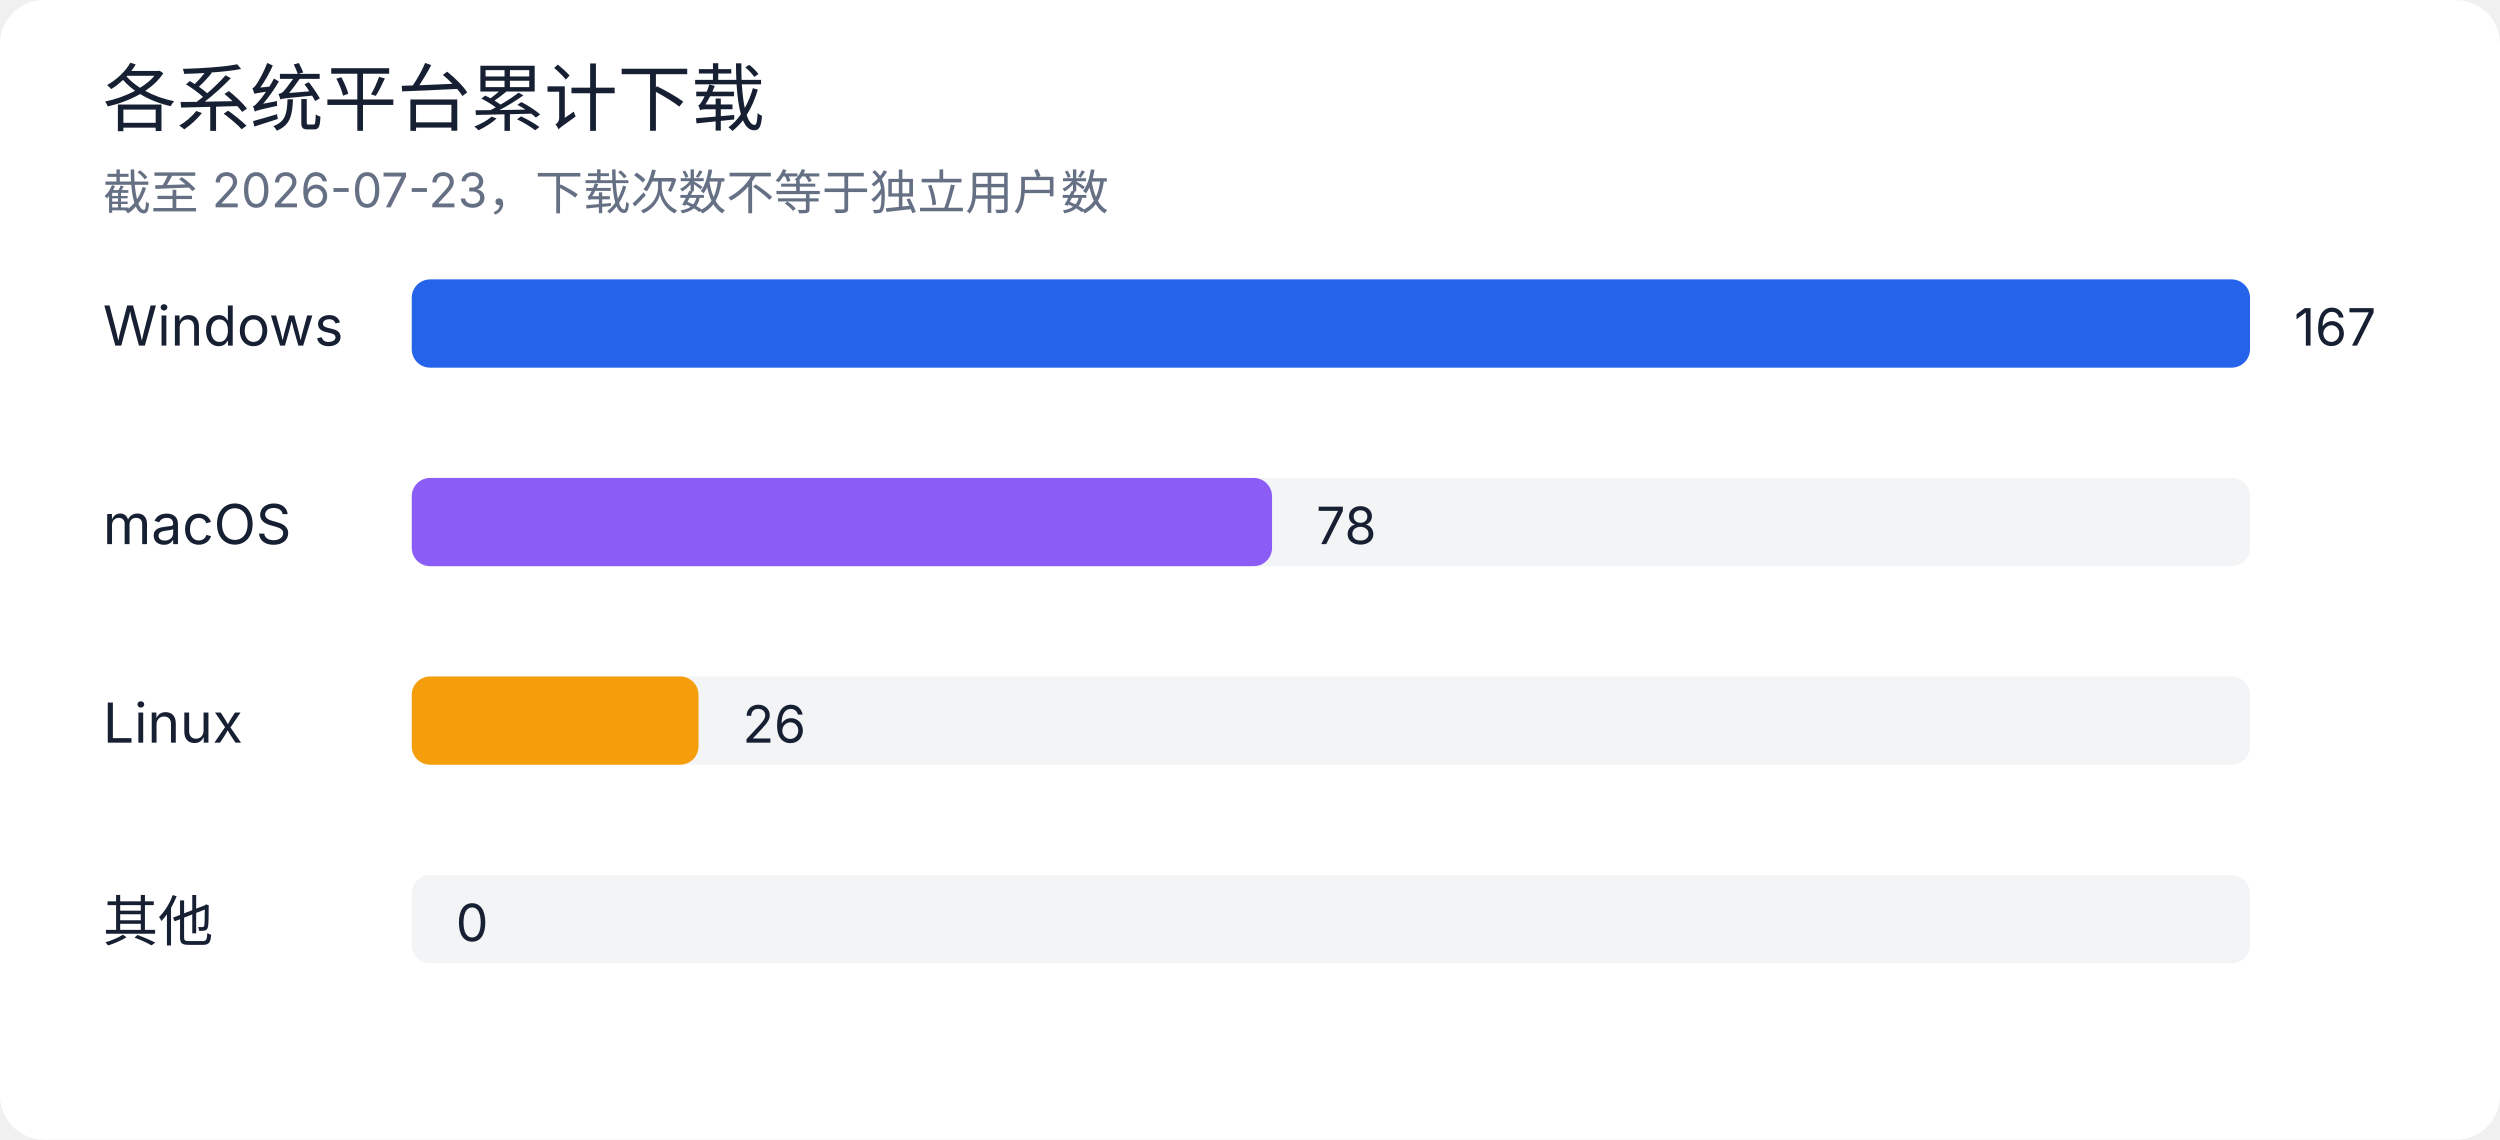
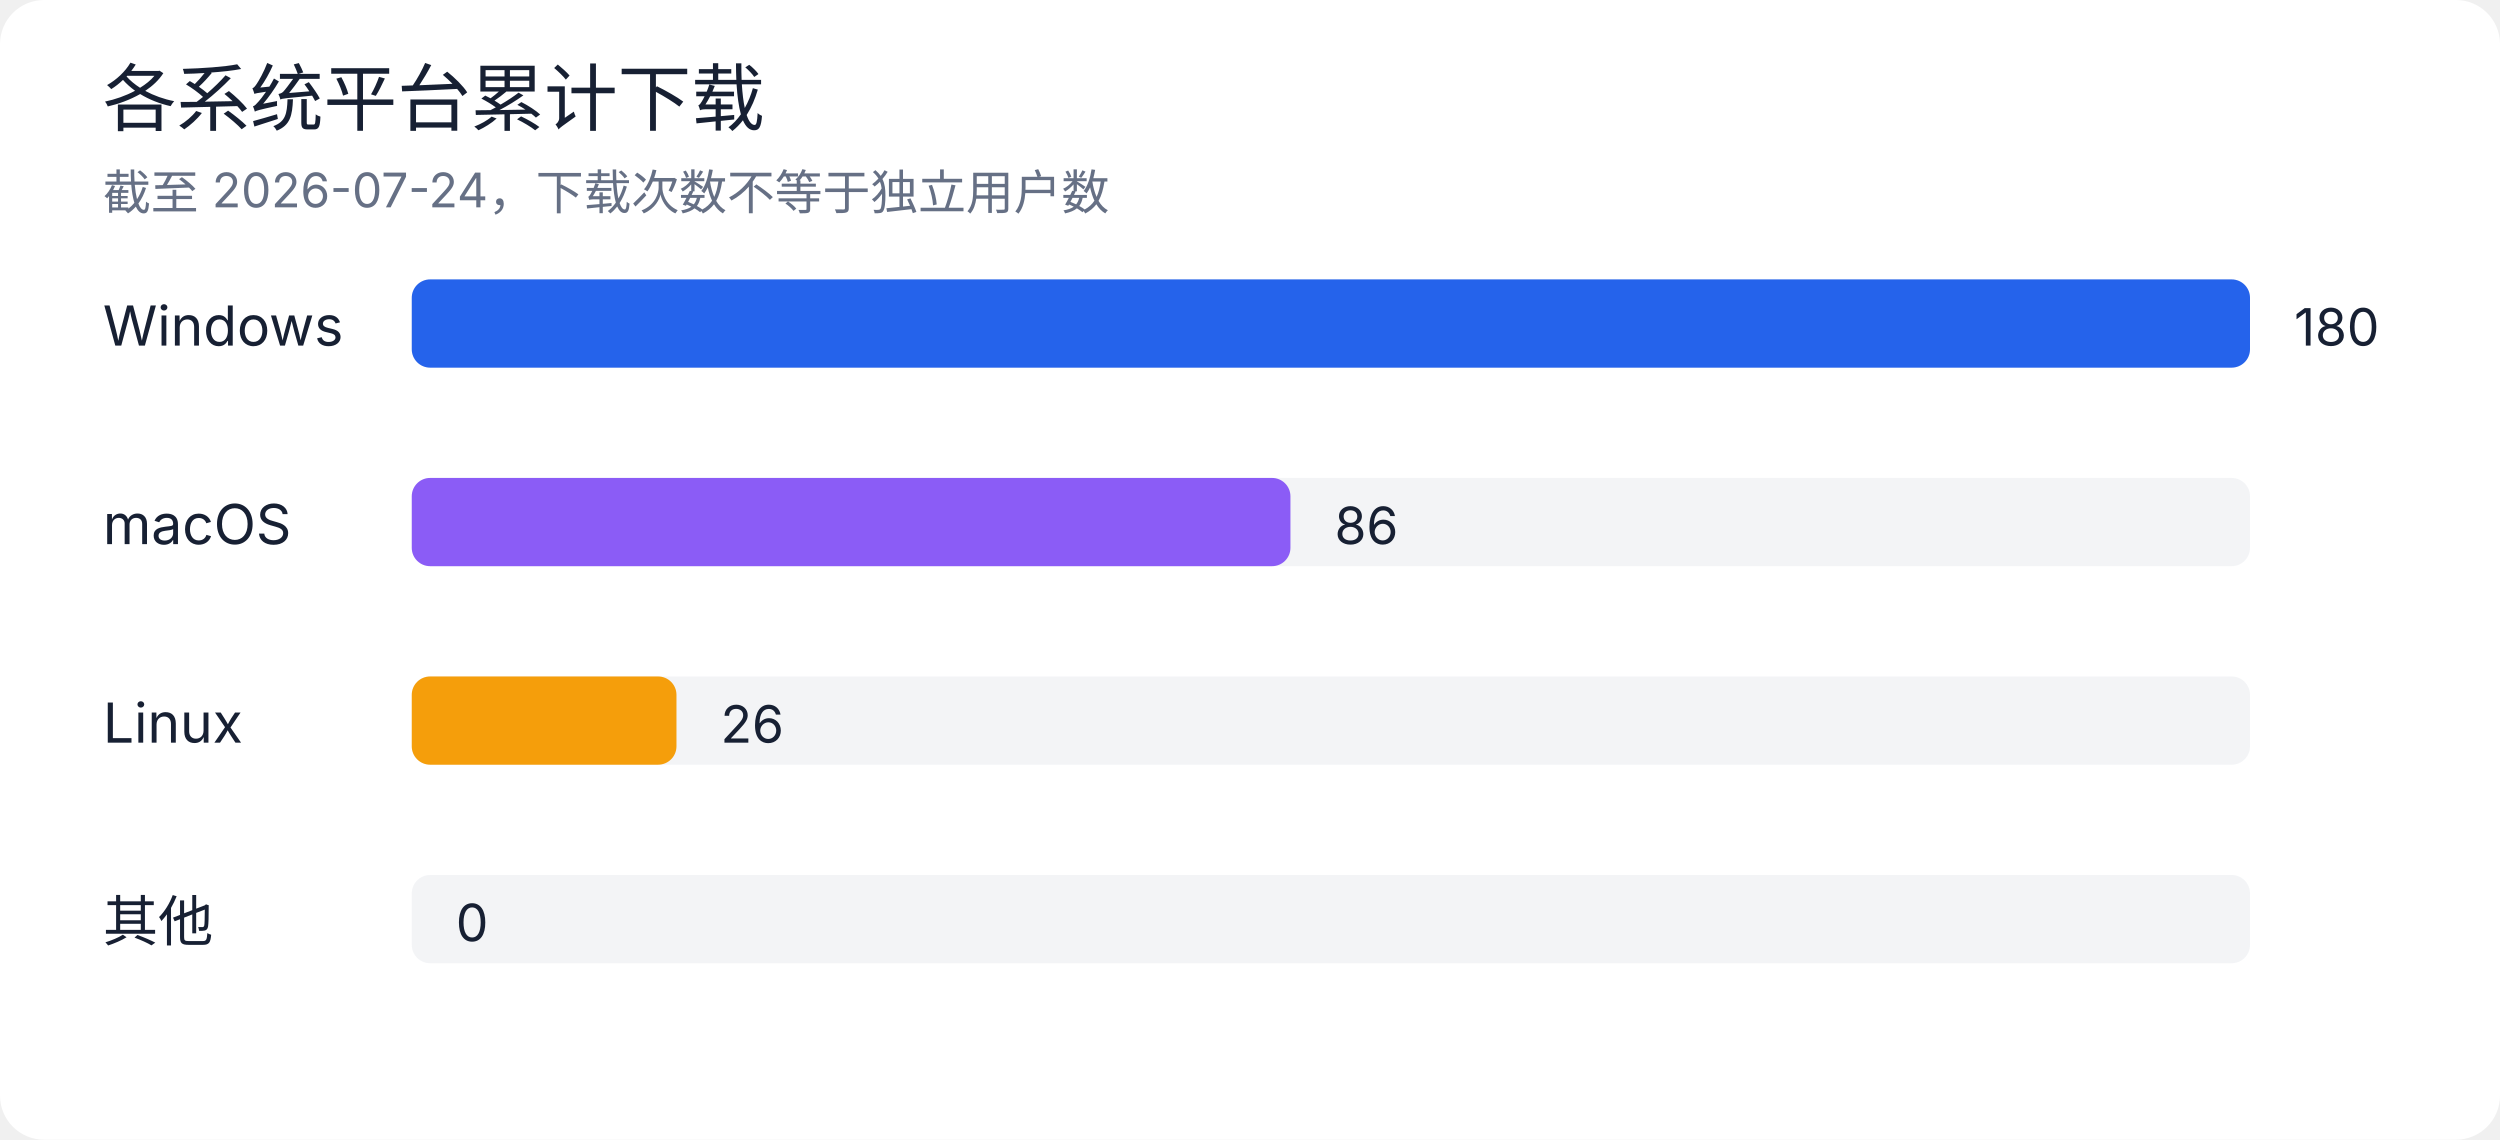
<svg xmlns="http://www.w3.org/2000/svg" width="680" height="310" viewBox="0 0 680 310" role="img" aria-labelledby="title desc">
  <rect width="100%" height="100%" rx="12" fill="#ffffff" />
  <style>
text { font-family: -apple-system, BlinkMacSystemFont, "Segoe UI", sans-serif; fill: #172033; }
.muted { fill: #667085; }
.grid { stroke: #e4e7ec; stroke-width: 1; }
@media (prefers-color-scheme: dark) {
  rect:first-of-type { fill: #0d1117; }
  text { fill: #e6edf3; }
  .muted { fill: #9da7b3; }
  .grid { stroke: #30363d; }
}
</style>
  <text x="28" y="34" font-size="20" font-weight="500">各系统平台累计下载</text>
-   <text x="28" y="57" class="muted" font-size="13">截至 2026-07-23，下载次数不等于独立用户数</text>
+   <text x="28" y="57" class="muted" font-size="13">截至 2026-07-24，下载次数不等于独立用户数</text>
  <text x="28" y="94" font-size="15">Windows</text>
  <rect x="112" y="76" width="500" height="24" rx="5" fill="#e4e7ec" opacity="0.45" />
  <rect x="112" y="76" width="500" height="24" rx="5" fill="#2563eb" />
-   <text x="624" y="94" font-size="14">167</text>
+   <text x="624" y="94" font-size="14">180</text>
  <text x="28" y="148" font-size="15">macOS</text>
  <rect x="112" y="130" width="500" height="24" rx="5" fill="#e4e7ec" opacity="0.45" />
-   <rect x="112" y="130" width="234" height="24" rx="5" fill="#8b5cf6" />
-   <text x="358" y="148" font-size="14">78</text>
+   <rect x="112" y="130" width="239" height="24" rx="5" fill="#8b5cf6" />
+   <text x="363" y="148" font-size="14">86</text>
  <text x="28" y="202" font-size="15">Linux</text>
  <rect x="112" y="184" width="500" height="24" rx="5" fill="#e4e7ec" opacity="0.45" />
-   <rect x="112" y="184" width="78" height="24" rx="5" fill="#f59e0b" />
-   <text x="202" y="202" font-size="14">26</text>
+   <rect x="112" y="184" width="72" height="24" rx="5" fill="#f59e0b" />
+   <text x="196" y="202" font-size="14">26</text>
  <text x="28" y="256" font-size="15">其他</text>
  <rect x="112" y="238" width="500" height="24" rx="5" fill="#e4e7ec" opacity="0.45" />
  <rect x="112" y="238" width="0" height="24" rx="5" fill="#64748b" />
  <text x="124" y="256" font-size="14">0</text>
</svg>
